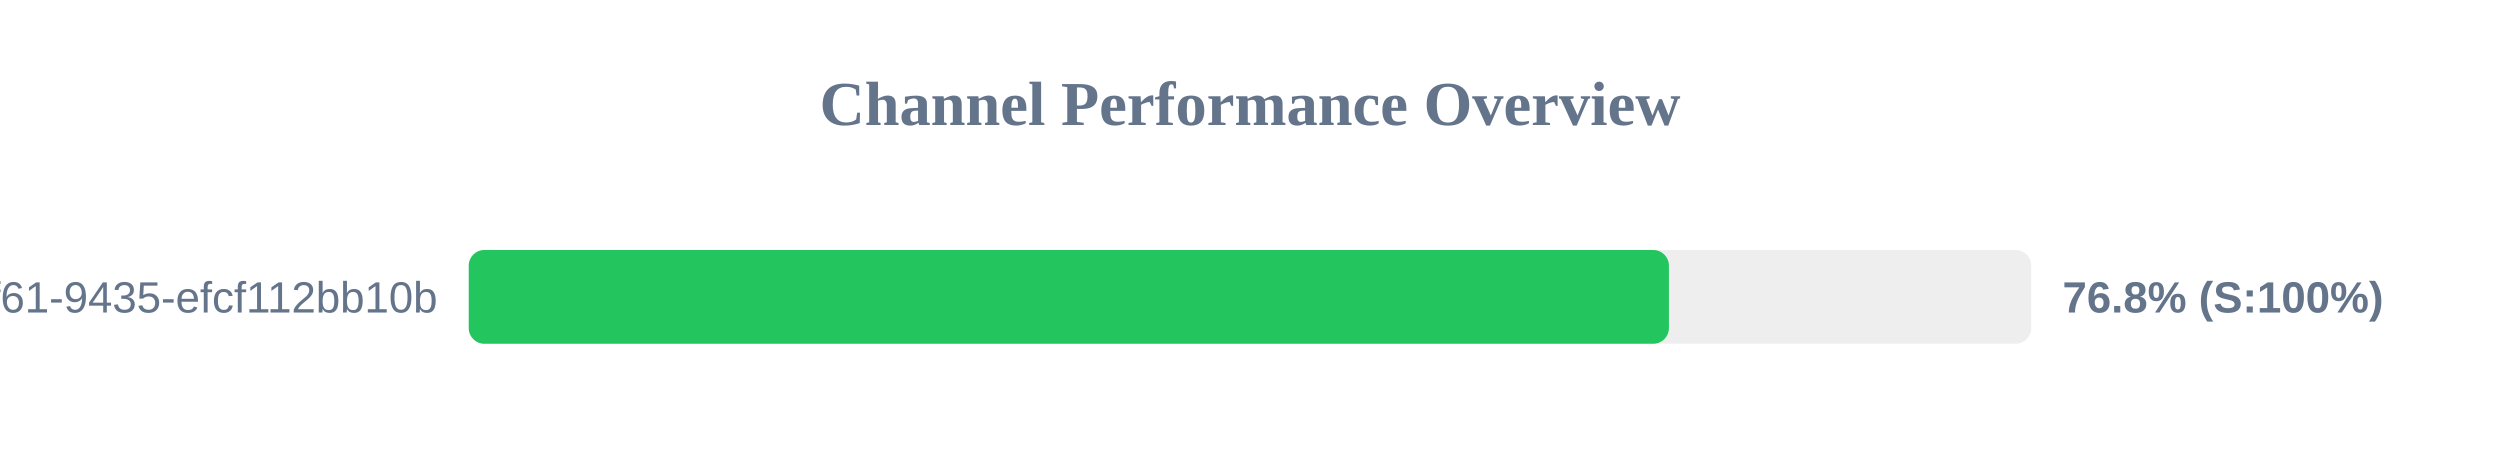
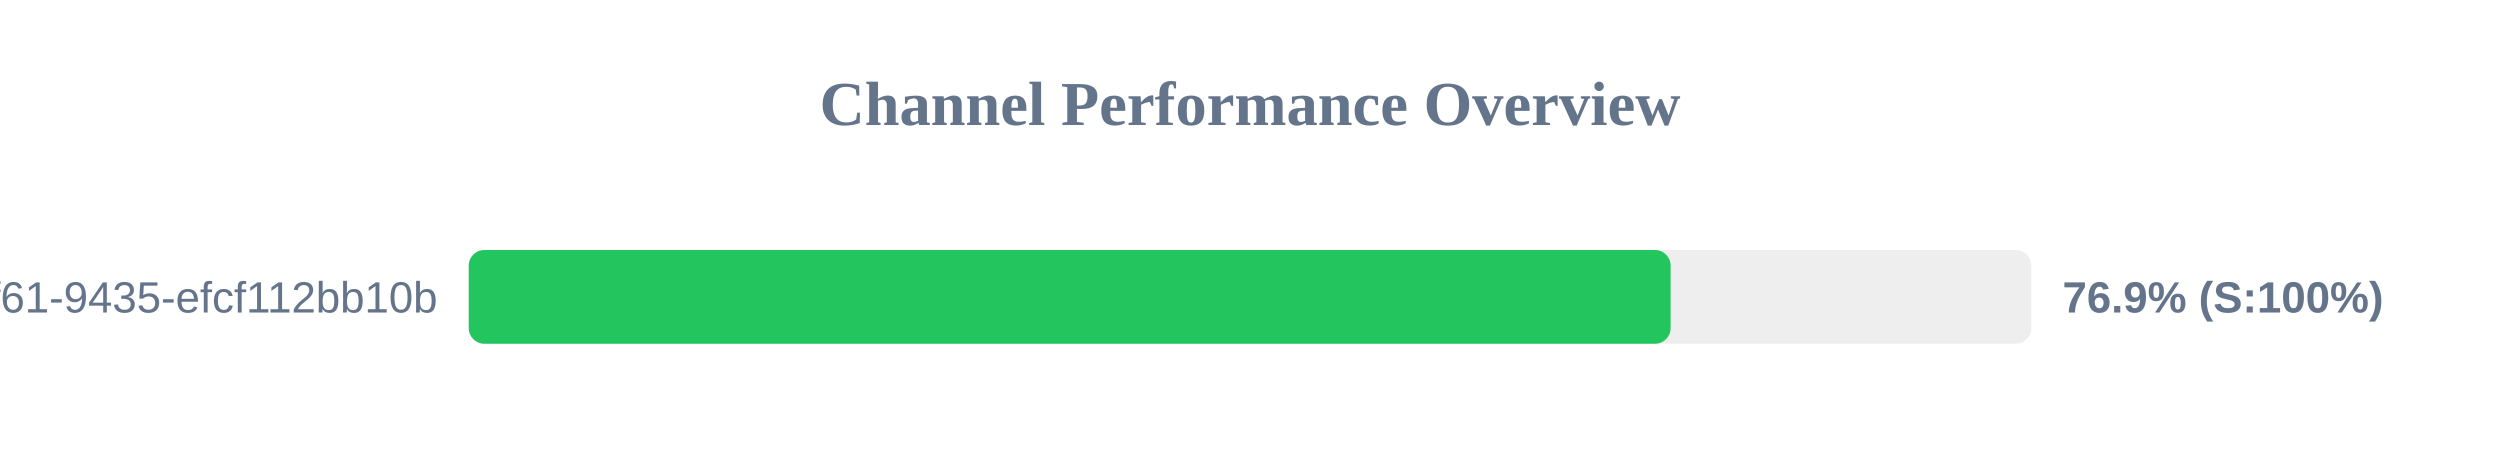
<svg xmlns="http://www.w3.org/2000/svg" width="800" height="150" version="1.1">
  <style>
        .row { font: 14px Arial; fill: #64748b; }
        .score { font: bold 14px Arial; fill: #64748b; }
    </style>
  <text x="400" y="40" text-anchor="middle" font-size="20px" font-weight="bold" fill="#64748b">Channel Performance Overview</text>
  <rect x="150" y="80" width="500" height="30" fill="#eee" rx="5" />
-   <rect x="150" y="80" width="384.05" height="30" fill="#22c55e" rx="5" />
+   <rect x="150" y="80" width="384.6" height="30" fill="#22c55e" rx="5" />
  <text x="140" y="100" text-anchor="end" class="row">?uuid=07c122ad-50b2-4f61-9435-efcf112bb10b</text>
-   <text x="660" y="100" text-anchor="start" class="score">76.8% (S:100%)</text>
+   <text x="660" y="100" text-anchor="start" class="score">76.9% (S:100%)</text>
</svg>
